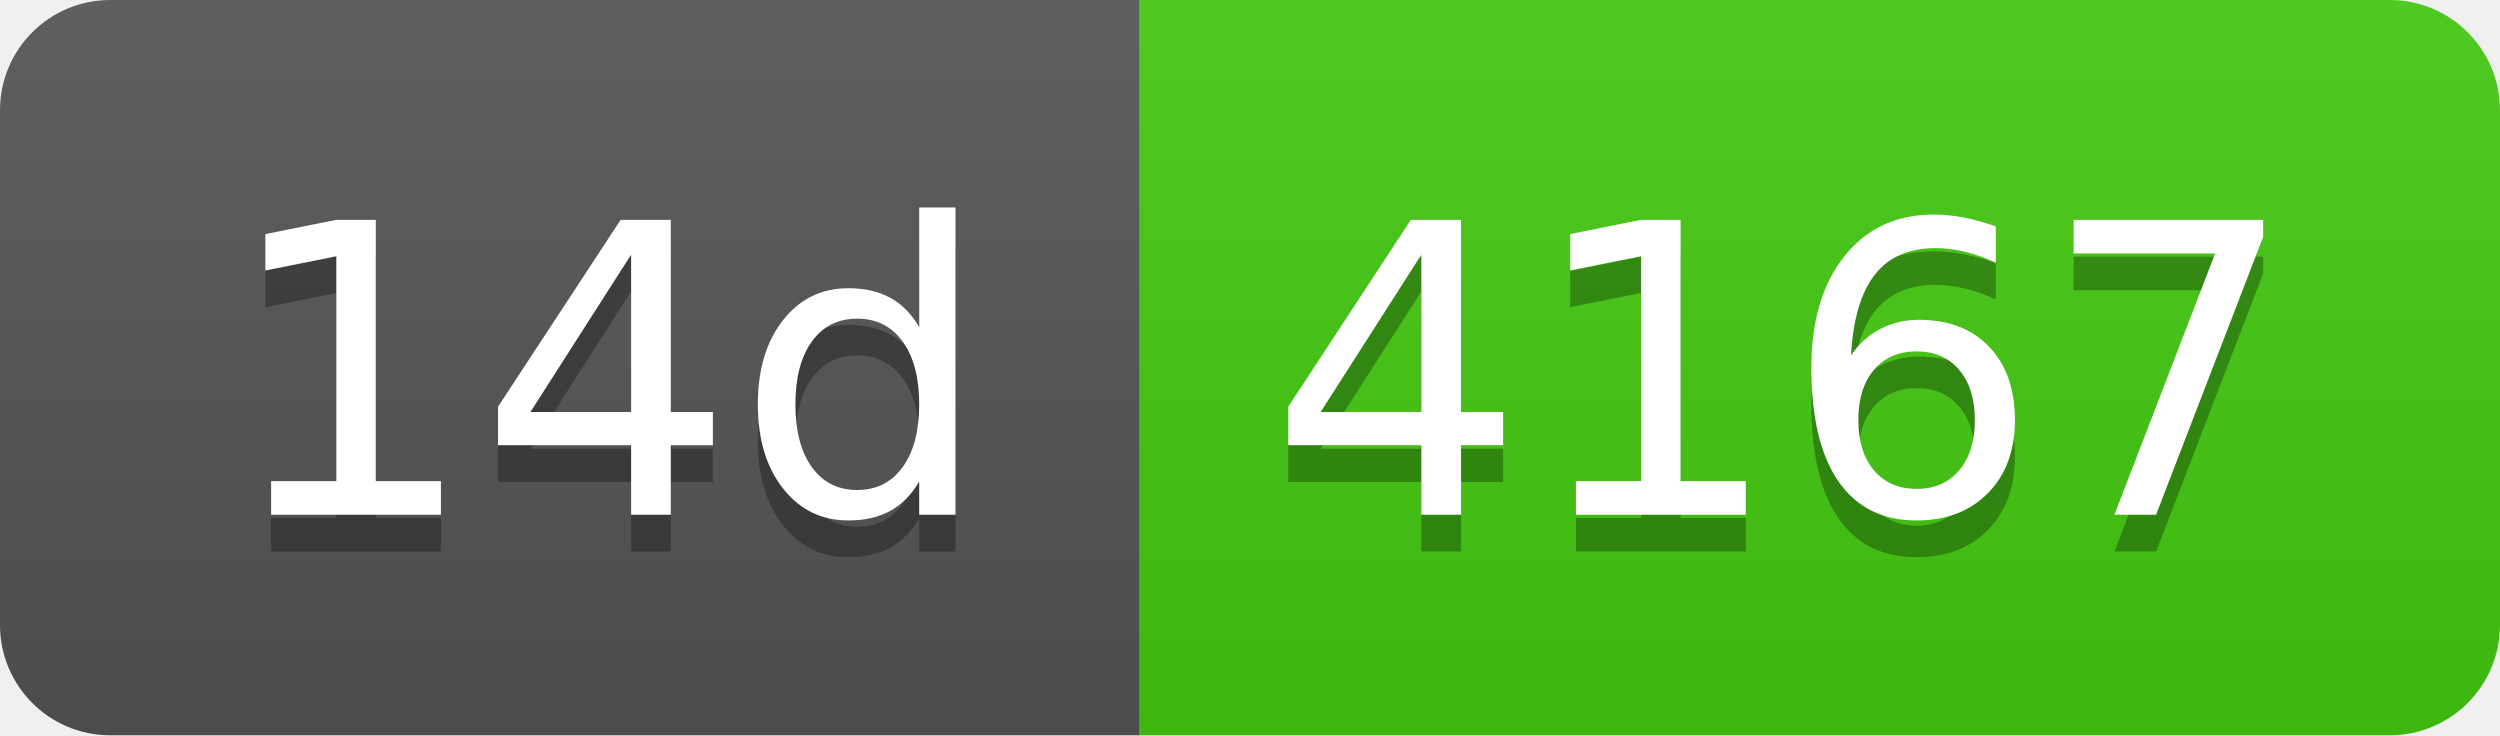
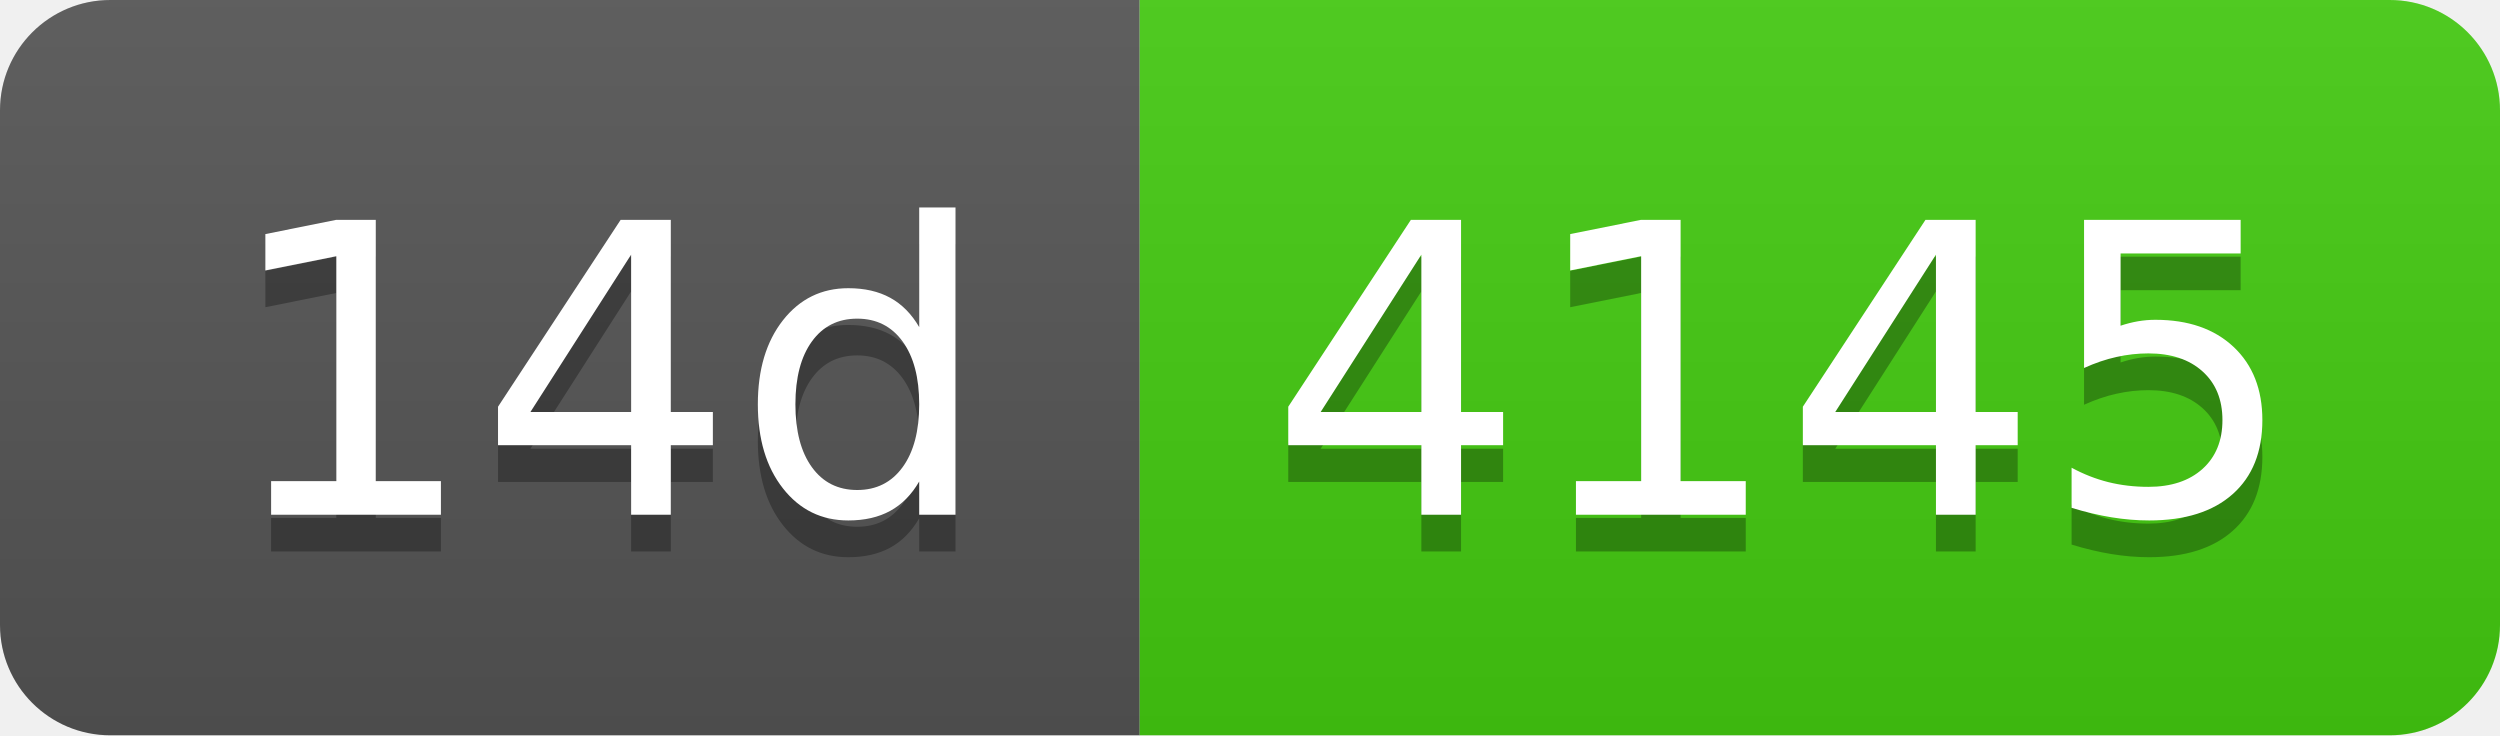
- <svg xmlns="http://www.w3.org/2000/svg" width="68" height="20" role="img" aria-label="14d: 4167">
+ <svg xmlns="http://www.w3.org/2000/svg" width="68" height="20" role="img" aria-label="14d: 4145">
  <linearGradient id="s" x2="0" y2="100%">
    <stop offset="0" stop-color="#bbb" stop-opacity=".1" />
    <stop offset="1" stop-opacity=".1" />
  </linearGradient>
  <clipPath id="r">
    <rect width="68" height="20" rx="3" fill="#fff" />
  </clipPath>
  <g clip-path="url(#r)">
    <rect width="31" height="20" fill="#555" />
    <rect x="31" width="37" height="20" fill="#4c1" />
    <rect width="68" height="20" fill="url(#s)" />
  </g>
  <g fill="#fff" text-anchor="middle" font-family="Verdana,Geneva,DejaVu Sans,sans-serif" text-rendering="geometricPrecision" font-size="110">
    <text aria-hidden="true" x="165" y="150" fill="#010101" fill-opacity=".3" transform="scale(.1)" textLength="210">14d</text>
    <text x="165" y="140" transform="scale(.1)" fill="#fff" textLength="210">14d</text>
-     <text aria-hidden="true" x="485" y="150" fill="#010101" fill-opacity=".3" transform="scale(.1)" textLength="270">4167</text>
-     <text x="485" y="140" transform="scale(.1)" fill="#fff" textLength="270">4167</text>
+     <text aria-hidden="true" x="485" y="150" fill="#010101" fill-opacity=".3" transform="scale(.1)" textLength="270">4145</text>
+     <text x="485" y="140" transform="scale(.1)" fill="#fff" textLength="270">4145</text>
  </g>
</svg>
